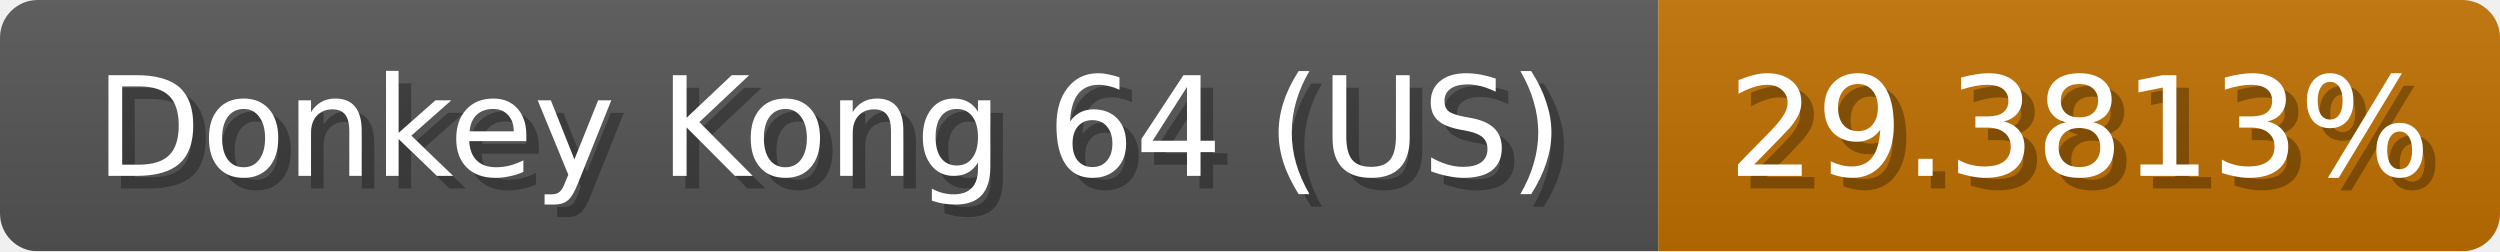
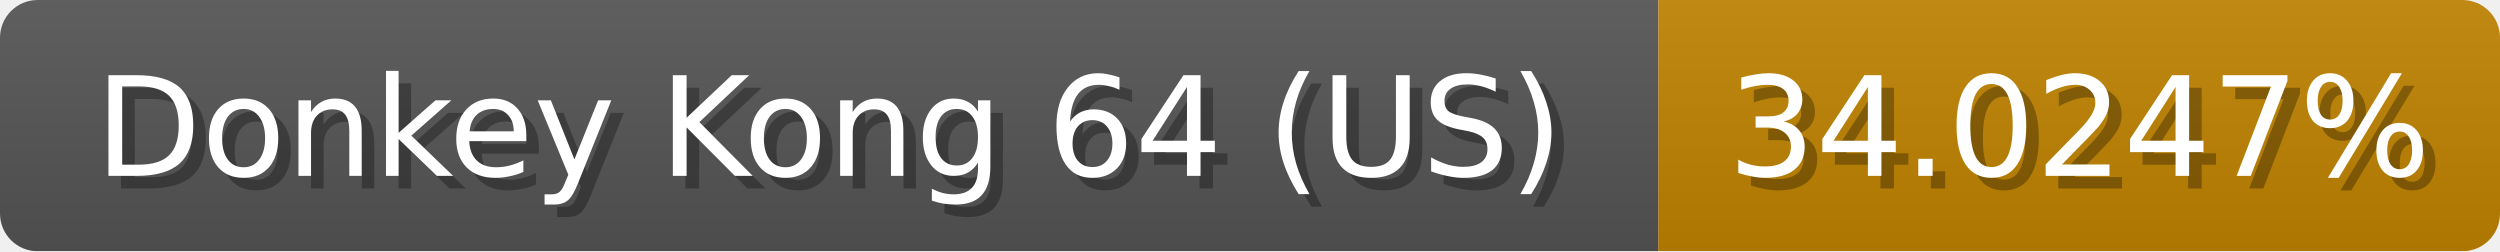
<svg xmlns="http://www.w3.org/2000/svg" width="199" height="20">
  <linearGradient id="b" x2="0" y2="100%">
    <stop offset="0" stop-color="#bbb" stop-opacity=".1" />
    <stop offset="1" stop-opacity=".1" />
  </linearGradient>
  <mask id="anybadge_1">
    <rect width="199" height="20" rx="3" fill="#fff" />
  </mask>
  <g mask="url(#anybadge_1)">
    <path fill="#555" d="M0 0h132v20H0z" />
-     <path fill="#c07100" d="M132 0h67v20H132z" />
+     <path fill="#c08300" d="M132 0h67v20H132z" />
    <path fill="url(#b)" d="M0 0h199v20H0z" />
  </g>
  <g fill="#fff" text-anchor="middle" font-family="DejaVu Sans,Verdana,Geneva,sans-serif" font-size="11">
    <text x="67.0" y="15" fill="#010101" fill-opacity=".3">Donkey Kong 64 (US)</text>
    <text x="66.0" y="14">Donkey Kong 64 (US)</text>
  </g>
  <g fill="#fff" text-anchor="middle" font-family="DejaVu Sans,Verdana,Geneva,sans-serif" font-size="11">
-     <text x="166.5" y="15" fill="#010101" fill-opacity=".3">29.3813%</text>
-     <text x="165.5" y="14">29.3813%</text>
+     <text x="166.5" y="15" fill="#010101" fill-opacity=".3">34.0247%</text>
+     <text x="165.5" y="14">34.0247%</text>
  </g>
</svg>
